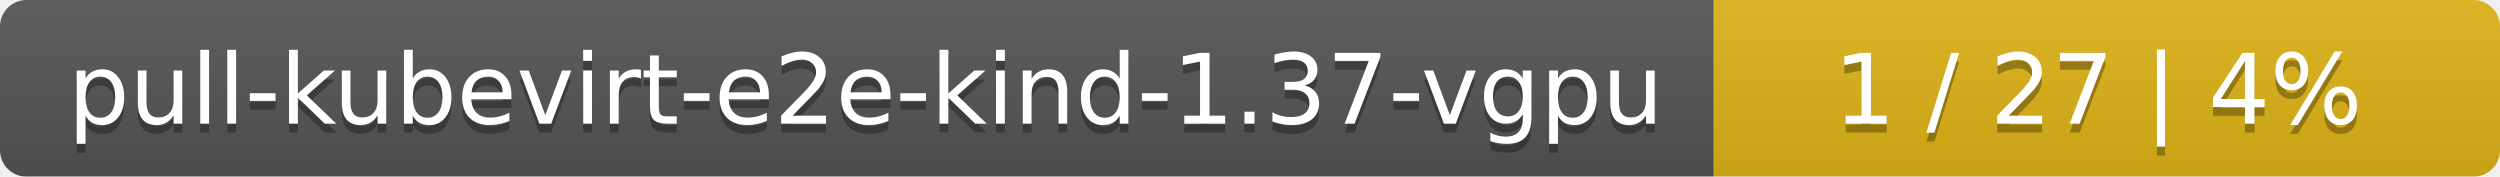
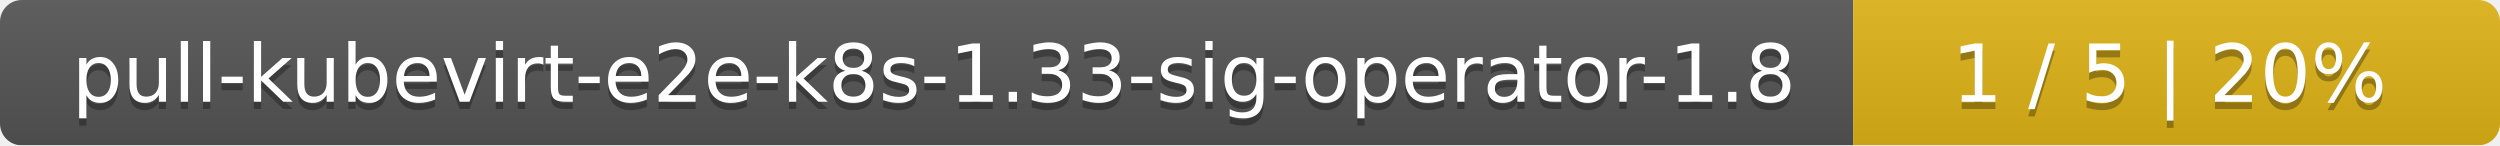
- <svg xmlns="http://www.w3.org/2000/svg" width="283" height="20">
+ <svg xmlns="http://www.w3.org/2000/svg" width="344" height="20">
  <linearGradient id="smooth" x2="0" y2="100%">
    <stop offset="0" stop-color="#bbb" stop-opacity=".1" />
    <stop offset="1" stop-opacity=".1" />
  </linearGradient>
  <mask id="round">
-     <rect width="283" height="20" rx="3" fill="#fff" />
+     <rect width="344" height="20" rx="3" fill="#fff" />
  </mask>
  <g mask="url(#round)">
-     <rect width="194" height="20" fill="#555" />
-     <rect x="194" width="89" height="20" fill="#dfb317" />
-     <rect width="283" height="20" fill="url(#smooth)" />
+     <rect width="255" height="20" fill="#555" />
+     <rect x="255" width="89" height="20" fill="#dfb317" />
+     <rect width="344" height="20" fill="url(#smooth)" />
  </g>
  <g fill="#fff" text-anchor="middle" font-family="DejaVu Sans,Verdana,Geneva,sans-serif" font-size="11">
-     <text x="98" y="15" fill="#010101" fill-opacity=".3">pull-kubevirt-e2e-kind-1.37-vgpu</text>
-     <text x="98" y="14">pull-kubevirt-e2e-kind-1.37-vgpu</text>
-     <text x="237.5" y="15" fill="#010101" fill-opacity=".3">1 / 27    |    4%</text>
-     <text x="237.5" y="14">1 / 27    |    4%</text>
+     <text x="128.5" y="15" fill="#010101" fill-opacity=".3">pull-kubevirt-e2e-k8s-1.33-sig-operator-1.8</text>
+     <text x="128.5" y="14">pull-kubevirt-e2e-k8s-1.33-sig-operator-1.8</text>
+     <text x="298.5" y="15" fill="#010101" fill-opacity=".3">1 / 5    |    20%</text>
+     <text x="298.5" y="14">1 / 5    |    20%</text>
  </g>
</svg>
